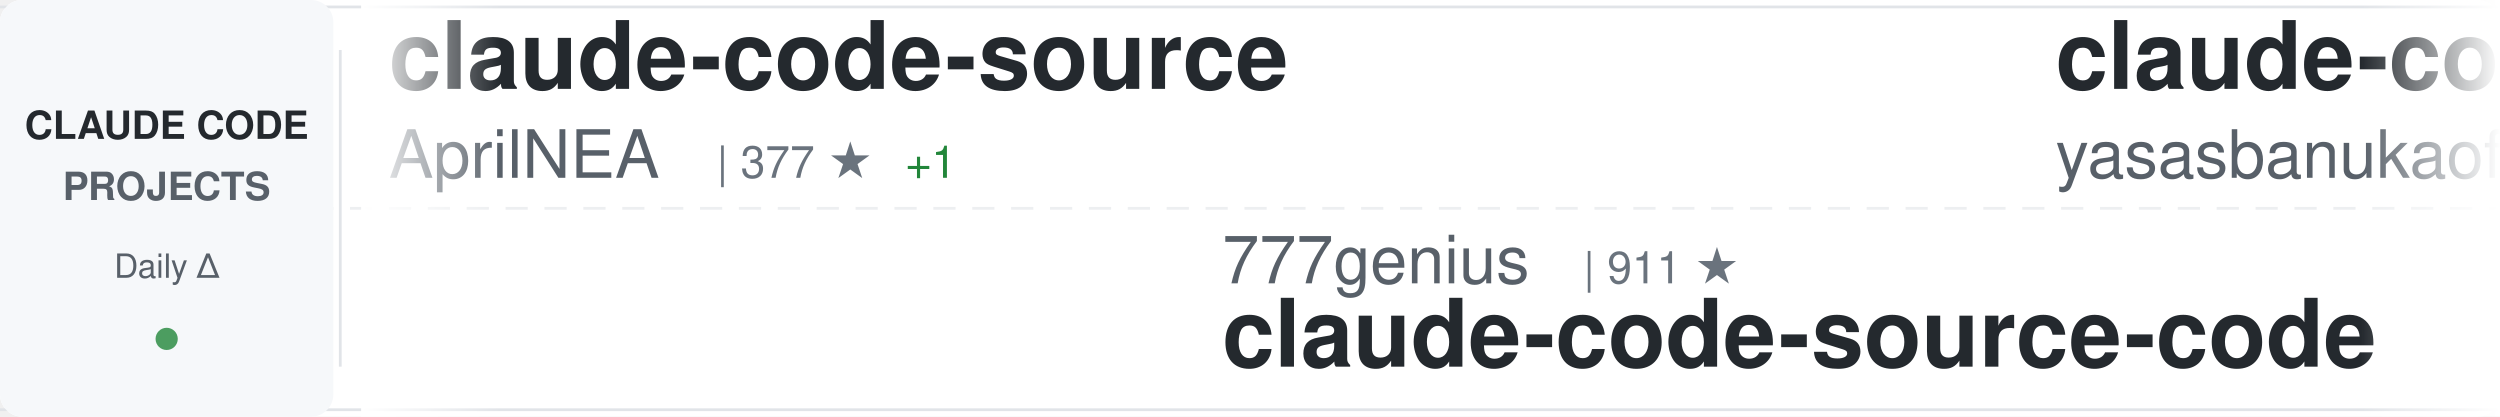
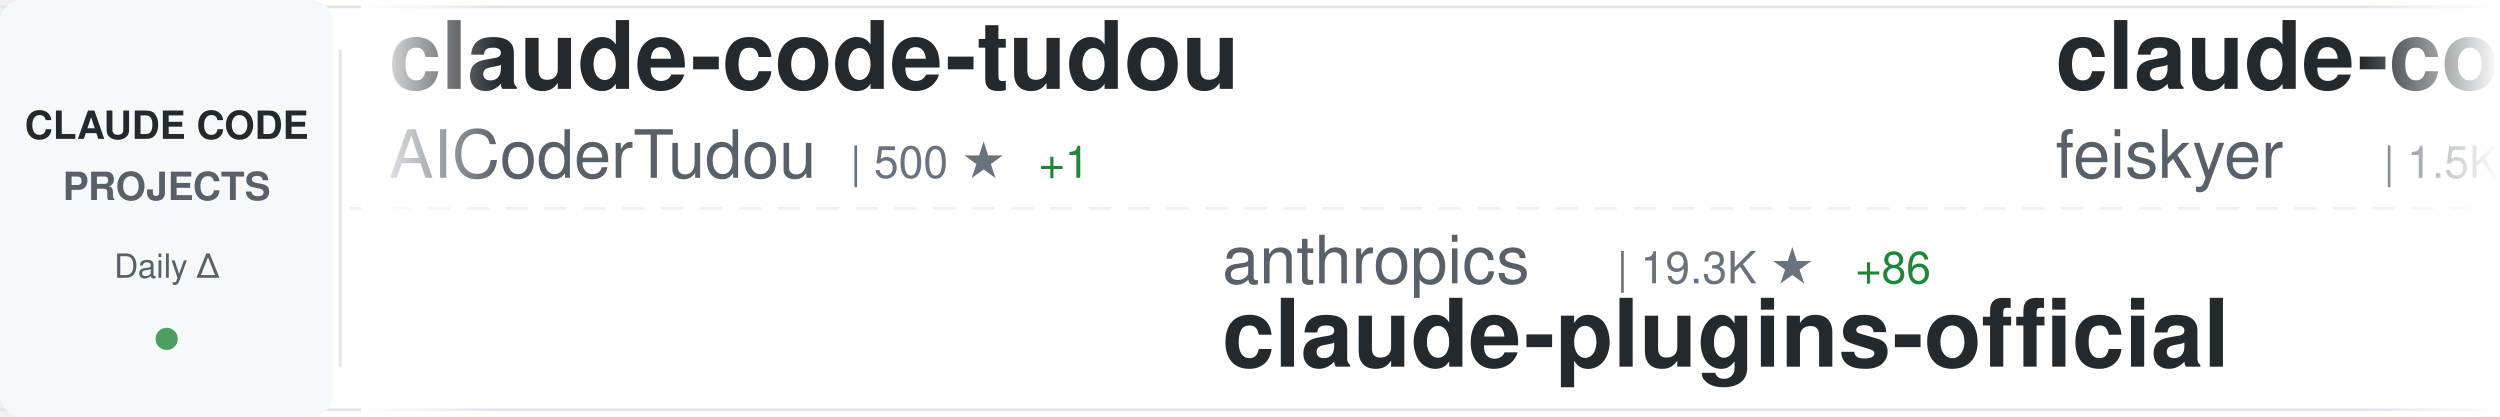
<svg xmlns="http://www.w3.org/2000/svg" width="900" height="150">
  <defs>
    <linearGradient id="awesomeLeftFade" x1="0%" y1="0%" x2="100%" y2="0%">
      <stop offset="0%" style="stop-color:#ffffff;stop-opacity:1" />
      <stop offset="100%" style="stop-color:#ffffff;stop-opacity:0" />
    </linearGradient>
    <linearGradient id="awesomeRightFade" x1="0%" y1="0%" x2="100%" y2="0%">
      <stop offset="0%" style="stop-color:#ffffff;stop-opacity:0" />
      <stop offset="100%" style="stop-color:#ffffff;stop-opacity:1" />
    </linearGradient>
  </defs>
  <rect width="900" height="150" fill="#ffffff" rx="8" />
  <rect x="0" y="2" width="900" height="1" fill="#e1e4e8" />
  <rect x="0" y="147" width="900" height="1" fill="#e1e4e8" />
  <line x1="0" y1="75" x2="900" y2="75" stroke="#e1e4e8" stroke-width="1" stroke-dasharray="8 6" opacity="0.6" />
  <rect x="0" y="0" width="120" height="150" fill="#f6f8fa" rx="8" />
  <text x="60" y="50" font-family="-apple-system, BlinkMacSystemFont, 'Segoe UI', Helvetica, Arial, sans-serif" font-size="14" font-weight="600" fill="#24292e" text-anchor="middle">CLAUDE CODE</text>
  <text x="60" y="72" font-family="-apple-system, BlinkMacSystemFont, 'Segoe UI', Helvetica, Arial, sans-serif" font-size="14" font-weight="600" fill="#586069" text-anchor="middle">PROJECTS</text>
  <text x="60" y="100" font-family="-apple-system, BlinkMacSystemFont, 'Segoe UI', Helvetica, Arial, sans-serif" font-size="12" font-weight="500" fill="#586069" text-anchor="middle">Daily Δ</text>
  <circle cx="60" cy="122" r="4" fill="#22863a" opacity="0.8" />
  <rect x="122" y="18" width="1" height="114" fill="#e1e4e8" />
  <clipPath id="awesomeTickerClip">
    <rect x="130" y="0" width="770" height="150" />
  </clipPath>
  <g clip-path="url(#awesomeTickerClip)">
    <g id="awesomeTickerItems">
      <animateTransform attributeName="transform" attributeType="XML" type="translate" from="0 0" to="-3000 0" dur="54s" repeatCount="indefinite" />
      <g transform="translate(0, 0)">
-         <text x="140" y="32" font-family="-apple-system, BlinkMacSystemFont, 'Segoe UI', Helvetica, Arial, sans-serif" font-size="34" font-weight="600" fill="#24292e">claude-code-source</text>
-         <text x="140" y="64" font-family="-apple-system, BlinkMacSystemFont, 'Segoe UI', Helvetica, Arial, sans-serif" font-size="24" font-weight="400" fill="#586069">AprilNEA</text>
-         <text x="258" y="64" font-family="-apple-system, BlinkMacSystemFont, 'Segoe UI', Helvetica, Arial, sans-serif" font-size="16" font-weight="500" fill="#6a737d">| 377 ★</text>
-         <text x="326" y="64" font-family="-apple-system, BlinkMacSystemFont, 'Segoe UI', Helvetica, Arial, sans-serif" font-size="16" font-weight="500" fill="#22863a"> +1</text>
+         <text x="140" y="32" font-family="-apple-system, BlinkMacSystemFont, 'Segoe UI', Helvetica, Arial, sans-serif" font-size="34" font-weight="600" fill="#24292e">claude-code-tudou</text>
+         <text x="140" y="64" font-family="-apple-system, BlinkMacSystemFont, 'Segoe UI', Helvetica, Arial, sans-serif" font-size="24" font-weight="400" fill="#586069">AICoderTudou</text>
+         <text x="306" y="64" font-family="-apple-system, BlinkMacSystemFont, 'Segoe UI', Helvetica, Arial, sans-serif" font-size="16" font-weight="500" fill="#6a737d">| 500 ★</text>
+         <text x="374" y="64" font-family="-apple-system, BlinkMacSystemFont, 'Segoe UI', Helvetica, Arial, sans-serif" font-size="16" font-weight="500" fill="#22863a"> +1</text>
      </g>
      <g transform="translate(300, 0)">
-         <text x="140" y="102" font-family="-apple-system, BlinkMacSystemFont, 'Segoe UI', Helvetica, Arial, sans-serif" font-size="24" font-weight="400" fill="#586069">777genius</text>
-         <text x="270" y="102" font-family="-apple-system, BlinkMacSystemFont, 'Segoe UI', Helvetica, Arial, sans-serif" font-size="16" font-weight="500" fill="#6a737d">| 911 ★</text>
-         <text x="140" y="132" font-family="-apple-system, BlinkMacSystemFont, 'Segoe UI', Helvetica, Arial, sans-serif" font-size="34" font-weight="600" fill="#24292e">claude-code-source-code</text>
+         <text x="140" y="102" font-family="-apple-system, BlinkMacSystemFont, 'Segoe UI', Helvetica, Arial, sans-serif" font-size="24" font-weight="400" fill="#586069">anthropics</text>
+         <text x="282" y="102" font-family="-apple-system, BlinkMacSystemFont, 'Segoe UI', Helvetica, Arial, sans-serif" font-size="16" font-weight="500" fill="#6a737d">| 19.3K ★</text>
+         <text x="368" y="102" font-family="-apple-system, BlinkMacSystemFont, 'Segoe UI', Helvetica, Arial, sans-serif" font-size="16" font-weight="500" fill="#22863a"> +86</text>
+         <text x="140" y="132" font-family="-apple-system, BlinkMacSystemFont, 'Segoe UI', Helvetica, Arial, sans-serif" font-size="34" font-weight="600" fill="#24292e">claude-plugins-official</text>
      </g>
      <g transform="translate(600, 0)">
-         <text x="140" y="32" font-family="-apple-system, BlinkMacSystemFont, 'Segoe UI', Helvetica, Arial, sans-serif" font-size="34" font-weight="600" fill="#24292e">claude-code</text>
-         <text x="140" y="64" font-family="-apple-system, BlinkMacSystemFont, 'Segoe UI', Helvetica, Arial, sans-serif" font-size="24" font-weight="400" fill="#586069">yasasbanukaofficial</text>
-         <text x="390" y="64" font-family="-apple-system, BlinkMacSystemFont, 'Segoe UI', Helvetica, Arial, sans-serif" font-size="16" font-weight="500" fill="#6a737d">| 3.2K ★</text>
-         <text x="467" y="64" font-family="-apple-system, BlinkMacSystemFont, 'Segoe UI', Helvetica, Arial, sans-serif" font-size="16" font-weight="500" fill="#22863a"> +28</text>
+         <text x="140" y="32" font-family="-apple-system, BlinkMacSystemFont, 'Segoe UI', Helvetica, Arial, sans-serif" font-size="34" font-weight="600" fill="#24292e">claude-code-settings</text>
+         <text x="140" y="64" font-family="-apple-system, BlinkMacSystemFont, 'Segoe UI', Helvetica, Arial, sans-serif" font-size="24" font-weight="400" fill="#586069">feiskyer</text>
+         <text x="258" y="64" font-family="-apple-system, BlinkMacSystemFont, 'Segoe UI', Helvetica, Arial, sans-serif" font-size="16" font-weight="500" fill="#6a737d">| 1.5K ★</text>
+         <text x="335" y="64" font-family="-apple-system, BlinkMacSystemFont, 'Segoe UI', Helvetica, Arial, sans-serif" font-size="16" font-weight="500" fill="#22863a"> +3</text>
      </g>
      <g transform="translate(900, 0)">
-         <text x="140" y="102" font-family="-apple-system, BlinkMacSystemFont, 'Segoe UI', Helvetica, Arial, sans-serif" font-size="24" font-weight="400" fill="#586069">fazxes</text>
-         <text x="234" y="102" font-family="-apple-system, BlinkMacSystemFont, 'Segoe UI', Helvetica, Arial, sans-serif" font-size="16" font-weight="500" fill="#6a737d">| 215 ★</text>
-         <text x="140" y="132" font-family="-apple-system, BlinkMacSystemFont, 'Segoe UI', Helvetica, Arial, sans-serif" font-size="34" font-weight="600" fill="#24292e">Claude-code</text>
+         <text x="140" y="102" font-family="-apple-system, BlinkMacSystemFont, 'Segoe UI', Helvetica, Arial, sans-serif" font-size="24" font-weight="400" fill="#586069">wanshuiyin</text>
+         <text x="282" y="102" font-family="-apple-system, BlinkMacSystemFont, 'Segoe UI', Helvetica, Arial, sans-serif" font-size="16" font-weight="500" fill="#6a737d">| 9.2K ★</text>
+         <text x="359" y="102" font-family="-apple-system, BlinkMacSystemFont, 'Segoe UI', Helvetica, Arial, sans-serif" font-size="16" font-weight="500" fill="#22863a"> +220</text>
+         <text x="140" y="132" font-family="-apple-system, BlinkMacSystemFont, 'Segoe UI', Helvetica, Arial, sans-serif" font-size="34" font-weight="600" fill="#24292e">Auto-claude-code-researc...</text>
      </g>
      <g transform="translate(1200, 0)">
-         <text x="140" y="32" font-family="-apple-system, BlinkMacSystemFont, 'Segoe UI', Helvetica, Arial, sans-serif" font-size="34" font-weight="600" fill="#24292e">my-claude-code-setup</text>
-         <text x="140" y="64" font-family="-apple-system, BlinkMacSystemFont, 'Segoe UI', Helvetica, Arial, sans-serif" font-size="24" font-weight="400" fill="#586069">centminmod</text>
-         <text x="282" y="64" font-family="-apple-system, BlinkMacSystemFont, 'Segoe UI', Helvetica, Arial, sans-serif" font-size="16" font-weight="500" fill="#6a737d">| 2.3K ★</text>
-         <text x="359" y="64" font-family="-apple-system, BlinkMacSystemFont, 'Segoe UI', Helvetica, Arial, sans-serif" font-size="16" font-weight="500" fill="#22863a"> +4</text>
+         <text x="140" y="32" font-family="-apple-system, BlinkMacSystemFont, 'Segoe UI', Helvetica, Arial, sans-serif" font-size="34" font-weight="600" fill="#24292e">how-claude-code-works</text>
+         <text x="140" y="64" font-family="-apple-system, BlinkMacSystemFont, 'Segoe UI', Helvetica, Arial, sans-serif" font-size="24" font-weight="400" fill="#586069">Windy3f3f3f3f</text>
+         <text x="318" y="64" font-family="-apple-system, BlinkMacSystemFont, 'Segoe UI', Helvetica, Arial, sans-serif" font-size="16" font-weight="500" fill="#6a737d">| 2.3K ★</text>
+         <text x="395" y="64" font-family="-apple-system, BlinkMacSystemFont, 'Segoe UI', Helvetica, Arial, sans-serif" font-size="16" font-weight="500" fill="#22863a"> +15</text>
      </g>
      <g transform="translate(1500, 0)">
-         <text x="140" y="102" font-family="-apple-system, BlinkMacSystemFont, 'Segoe UI', Helvetica, Arial, sans-serif" font-size="24" font-weight="400" fill="#586069">hangsman</text>
-         <text x="258" y="102" font-family="-apple-system, BlinkMacSystemFont, 'Segoe UI', Helvetica, Arial, sans-serif" font-size="16" font-weight="500" fill="#6a737d">| 775 ★</text>
-         <text x="326" y="102" font-family="-apple-system, BlinkMacSystemFont, 'Segoe UI', Helvetica, Arial, sans-serif" font-size="16" font-weight="500" fill="#22863a"> +1</text>
-         <text x="140" y="132" font-family="-apple-system, BlinkMacSystemFont, 'Segoe UI', Helvetica, Arial, sans-serif" font-size="34" font-weight="600" fill="#24292e">claude-code-source</text>
+         <text x="140" y="102" font-family="-apple-system, BlinkMacSystemFont, 'Segoe UI', Helvetica, Arial, sans-serif" font-size="24" font-weight="400" fill="#586069">Donchitos</text>
+         <text x="270" y="102" font-family="-apple-system, BlinkMacSystemFont, 'Segoe UI', Helvetica, Arial, sans-serif" font-size="16" font-weight="500" fill="#6a737d">| 18.6K ★</text>
+         <text x="356" y="102" font-family="-apple-system, BlinkMacSystemFont, 'Segoe UI', Helvetica, Arial, sans-serif" font-size="16" font-weight="500" fill="#22863a"> +117</text>
+         <text x="140" y="132" font-family="-apple-system, BlinkMacSystemFont, 'Segoe UI', Helvetica, Arial, sans-serif" font-size="34" font-weight="600" fill="#24292e">Claude-Code-Game-Studios</text>
      </g>
      <g transform="translate(1800, 0)">
-         <text x="140" y="32" font-family="-apple-system, BlinkMacSystemFont, 'Segoe UI', Helvetica, Arial, sans-serif" font-size="34" font-weight="600" fill="#24292e">claude-code-source-build</text>
-         <text x="140" y="64" font-family="-apple-system, BlinkMacSystemFont, 'Segoe UI', Helvetica, Arial, sans-serif" font-size="24" font-weight="400" fill="#586069">andrew-kramer-inno</text>
-         <text x="378" y="64" font-family="-apple-system, BlinkMacSystemFont, 'Segoe UI', Helvetica, Arial, sans-serif" font-size="16" font-weight="500" fill="#6a737d">| 588 ★</text>
-         <text x="446" y="64" font-family="-apple-system, BlinkMacSystemFont, 'Segoe UI', Helvetica, Arial, sans-serif" font-size="16" font-weight="500" fill="#22863a"> +1</text>
+         <text x="140" y="32" font-family="-apple-system, BlinkMacSystemFont, 'Segoe UI', Helvetica, Arial, sans-serif" font-size="34" font-weight="600" fill="#24292e">collection-claude-code-s...</text>
+         <text x="140" y="64" font-family="-apple-system, BlinkMacSystemFont, 'Segoe UI', Helvetica, Arial, sans-serif" font-size="24" font-weight="400" fill="#586069">chauncygu</text>
+         <text x="270" y="64" font-family="-apple-system, BlinkMacSystemFont, 'Segoe UI', Helvetica, Arial, sans-serif" font-size="16" font-weight="500" fill="#6a737d">| 2.4K ★</text>
+         <text x="347" y="64" font-family="-apple-system, BlinkMacSystemFont, 'Segoe UI', Helvetica, Arial, sans-serif" font-size="16" font-weight="500" fill="#22863a"> +12</text>
      </g>
      <g transform="translate(2100, 0)">
-         <text x="140" y="102" font-family="-apple-system, BlinkMacSystemFont, 'Segoe UI', Helvetica, Arial, sans-serif" font-size="24" font-weight="400" fill="#586069">https-deeplearning-ai</text>
-         <text x="414" y="102" font-family="-apple-system, BlinkMacSystemFont, 'Segoe UI', Helvetica, Arial, sans-serif" font-size="16" font-weight="500" fill="#6a737d">| 509 ★</text>
-         <text x="140" y="132" font-family="-apple-system, BlinkMacSystemFont, 'Segoe UI', Helvetica, Arial, sans-serif" font-size="34" font-weight="600" fill="#24292e">sc-claude-code-files</text>
+         <text x="140" y="102" font-family="-apple-system, BlinkMacSystemFont, 'Segoe UI', Helvetica, Arial, sans-serif" font-size="24" font-weight="400" fill="#586069">anthropics</text>
+         <text x="282" y="102" font-family="-apple-system, BlinkMacSystemFont, 'Segoe UI', Helvetica, Arial, sans-serif" font-size="16" font-weight="500" fill="#6a737d">| 123.2K ★</text>
+         <text x="377" y="102" font-family="-apple-system, BlinkMacSystemFont, 'Segoe UI', Helvetica, Arial, sans-serif" font-size="16" font-weight="500" fill="#22863a"> +374</text>
+         <text x="140" y="132" font-family="-apple-system, BlinkMacSystemFont, 'Segoe UI', Helvetica, Arial, sans-serif" font-size="34" font-weight="600" fill="#24292e">claude-code</text>
      </g>
      <g transform="translate(2400, 0)">
-         <text x="140" y="32" font-family="-apple-system, BlinkMacSystemFont, 'Segoe UI', Helvetica, Arial, sans-serif" font-size="34" font-weight="600" fill="#24292e">claude-skills</text>
-         <text x="140" y="64" font-family="-apple-system, BlinkMacSystemFont, 'Segoe UI', Helvetica, Arial, sans-serif" font-size="24" font-weight="400" fill="#586069">alirezarezvani</text>
-         <text x="330" y="64" font-family="-apple-system, BlinkMacSystemFont, 'Segoe UI', Helvetica, Arial, sans-serif" font-size="16" font-weight="500" fill="#6a737d">| 14.6K ★</text>
-         <text x="416" y="64" font-family="-apple-system, BlinkMacSystemFont, 'Segoe UI', Helvetica, Arial, sans-serif" font-size="16" font-weight="500" fill="#22863a"> +109</text>
+         <text x="140" y="32" font-family="-apple-system, BlinkMacSystemFont, 'Segoe UI', Helvetica, Arial, sans-serif" font-size="34" font-weight="600" fill="#24292e">claude-code-proxy</text>
+         <text x="140" y="64" font-family="-apple-system, BlinkMacSystemFont, 'Segoe UI', Helvetica, Arial, sans-serif" font-size="24" font-weight="400" fill="#586069">fuergaosi233</text>
+         <text x="306" y="64" font-family="-apple-system, BlinkMacSystemFont, 'Segoe UI', Helvetica, Arial, sans-serif" font-size="16" font-weight="500" fill="#6a737d">| 2.6K ★</text>
+         <text x="383" y="64" font-family="-apple-system, BlinkMacSystemFont, 'Segoe UI', Helvetica, Arial, sans-serif" font-size="16" font-weight="500" fill="#22863a"> +2</text>
      </g>
      <g transform="translate(2700, 0)">
-         <text x="140" y="102" font-family="-apple-system, BlinkMacSystemFont, 'Segoe UI', Helvetica, Arial, sans-serif" font-size="24" font-weight="400" fill="#586069">diet103</text>
-         <text x="246" y="102" font-family="-apple-system, BlinkMacSystemFont, 'Segoe UI', Helvetica, Arial, sans-serif" font-size="16" font-weight="500" fill="#6a737d">| 9.6K ★</text>
-         <text x="323" y="102" font-family="-apple-system, BlinkMacSystemFont, 'Segoe UI', Helvetica, Arial, sans-serif" font-size="16" font-weight="500" fill="#22863a"> +4</text>
-         <text x="140" y="132" font-family="-apple-system, BlinkMacSystemFont, 'Segoe UI', Helvetica, Arial, sans-serif" font-size="34" font-weight="600" fill="#24292e">claude-code-infrastructu...</text>
+         <text x="140" y="102" font-family="-apple-system, BlinkMacSystemFont, 'Segoe UI', Helvetica, Arial, sans-serif" font-size="24" font-weight="400" fill="#586069">guanshan</text>
+         <text x="258" y="102" font-family="-apple-system, BlinkMacSystemFont, 'Segoe UI', Helvetica, Arial, sans-serif" font-size="16" font-weight="500" fill="#6a737d">| 59 ★</text>
+         <text x="140" y="132" font-family="-apple-system, BlinkMacSystemFont, 'Segoe UI', Helvetica, Arial, sans-serif" font-size="34" font-weight="600" fill="#24292e">ClaudeCode</text>
      </g>
      <g transform="translate(3000, 0)">
-         <text x="140" y="32" font-family="-apple-system, BlinkMacSystemFont, 'Segoe UI', Helvetica, Arial, sans-serif" font-size="34" font-weight="600" fill="#24292e">claude-code-source</text>
-         <text x="140" y="64" font-family="-apple-system, BlinkMacSystemFont, 'Segoe UI', Helvetica, Arial, sans-serif" font-size="24" font-weight="400" fill="#586069">AprilNEA</text>
-         <text x="258" y="64" font-family="-apple-system, BlinkMacSystemFont, 'Segoe UI', Helvetica, Arial, sans-serif" font-size="16" font-weight="500" fill="#6a737d">| 377 ★</text>
-         <text x="326" y="64" font-family="-apple-system, BlinkMacSystemFont, 'Segoe UI', Helvetica, Arial, sans-serif" font-size="16" font-weight="500" fill="#22863a"> +1</text>
+         <text x="140" y="32" font-family="-apple-system, BlinkMacSystemFont, 'Segoe UI', Helvetica, Arial, sans-serif" font-size="34" font-weight="600" fill="#24292e">claude-code-tudou</text>
+         <text x="140" y="64" font-family="-apple-system, BlinkMacSystemFont, 'Segoe UI', Helvetica, Arial, sans-serif" font-size="24" font-weight="400" fill="#586069">AICoderTudou</text>
+         <text x="306" y="64" font-family="-apple-system, BlinkMacSystemFont, 'Segoe UI', Helvetica, Arial, sans-serif" font-size="16" font-weight="500" fill="#6a737d">| 500 ★</text>
+         <text x="374" y="64" font-family="-apple-system, BlinkMacSystemFont, 'Segoe UI', Helvetica, Arial, sans-serif" font-size="16" font-weight="500" fill="#22863a"> +1</text>
      </g>
      <g transform="translate(3300, 0)">
-         <text x="140" y="102" font-family="-apple-system, BlinkMacSystemFont, 'Segoe UI', Helvetica, Arial, sans-serif" font-size="24" font-weight="400" fill="#586069">777genius</text>
-         <text x="270" y="102" font-family="-apple-system, BlinkMacSystemFont, 'Segoe UI', Helvetica, Arial, sans-serif" font-size="16" font-weight="500" fill="#6a737d">| 911 ★</text>
-         <text x="140" y="132" font-family="-apple-system, BlinkMacSystemFont, 'Segoe UI', Helvetica, Arial, sans-serif" font-size="34" font-weight="600" fill="#24292e">claude-code-source-code</text>
+         <text x="140" y="102" font-family="-apple-system, BlinkMacSystemFont, 'Segoe UI', Helvetica, Arial, sans-serif" font-size="24" font-weight="400" fill="#586069">anthropics</text>
+         <text x="282" y="102" font-family="-apple-system, BlinkMacSystemFont, 'Segoe UI', Helvetica, Arial, sans-serif" font-size="16" font-weight="500" fill="#6a737d">| 19.3K ★</text>
+         <text x="368" y="102" font-family="-apple-system, BlinkMacSystemFont, 'Segoe UI', Helvetica, Arial, sans-serif" font-size="16" font-weight="500" fill="#22863a"> +86</text>
+         <text x="140" y="132" font-family="-apple-system, BlinkMacSystemFont, 'Segoe UI', Helvetica, Arial, sans-serif" font-size="34" font-weight="600" fill="#24292e">claude-plugins-official</text>
      </g>
      <g transform="translate(3600, 0)">
-         <text x="140" y="32" font-family="-apple-system, BlinkMacSystemFont, 'Segoe UI', Helvetica, Arial, sans-serif" font-size="34" font-weight="600" fill="#24292e">claude-code</text>
-         <text x="140" y="64" font-family="-apple-system, BlinkMacSystemFont, 'Segoe UI', Helvetica, Arial, sans-serif" font-size="24" font-weight="400" fill="#586069">yasasbanukaofficial</text>
-         <text x="390" y="64" font-family="-apple-system, BlinkMacSystemFont, 'Segoe UI', Helvetica, Arial, sans-serif" font-size="16" font-weight="500" fill="#6a737d">| 3.2K ★</text>
-         <text x="467" y="64" font-family="-apple-system, BlinkMacSystemFont, 'Segoe UI', Helvetica, Arial, sans-serif" font-size="16" font-weight="500" fill="#22863a"> +28</text>
+         <text x="140" y="32" font-family="-apple-system, BlinkMacSystemFont, 'Segoe UI', Helvetica, Arial, sans-serif" font-size="34" font-weight="600" fill="#24292e">claude-code-settings</text>
+         <text x="140" y="64" font-family="-apple-system, BlinkMacSystemFont, 'Segoe UI', Helvetica, Arial, sans-serif" font-size="24" font-weight="400" fill="#586069">feiskyer</text>
+         <text x="258" y="64" font-family="-apple-system, BlinkMacSystemFont, 'Segoe UI', Helvetica, Arial, sans-serif" font-size="16" font-weight="500" fill="#6a737d">| 1.5K ★</text>
+         <text x="335" y="64" font-family="-apple-system, BlinkMacSystemFont, 'Segoe UI', Helvetica, Arial, sans-serif" font-size="16" font-weight="500" fill="#22863a"> +3</text>
      </g>
      <g transform="translate(3900, 0)">
-         <text x="140" y="102" font-family="-apple-system, BlinkMacSystemFont, 'Segoe UI', Helvetica, Arial, sans-serif" font-size="24" font-weight="400" fill="#586069">fazxes</text>
-         <text x="234" y="102" font-family="-apple-system, BlinkMacSystemFont, 'Segoe UI', Helvetica, Arial, sans-serif" font-size="16" font-weight="500" fill="#6a737d">| 215 ★</text>
-         <text x="140" y="132" font-family="-apple-system, BlinkMacSystemFont, 'Segoe UI', Helvetica, Arial, sans-serif" font-size="34" font-weight="600" fill="#24292e">Claude-code</text>
+         <text x="140" y="102" font-family="-apple-system, BlinkMacSystemFont, 'Segoe UI', Helvetica, Arial, sans-serif" font-size="24" font-weight="400" fill="#586069">wanshuiyin</text>
+         <text x="282" y="102" font-family="-apple-system, BlinkMacSystemFont, 'Segoe UI', Helvetica, Arial, sans-serif" font-size="16" font-weight="500" fill="#6a737d">| 9.2K ★</text>
+         <text x="359" y="102" font-family="-apple-system, BlinkMacSystemFont, 'Segoe UI', Helvetica, Arial, sans-serif" font-size="16" font-weight="500" fill="#22863a"> +220</text>
+         <text x="140" y="132" font-family="-apple-system, BlinkMacSystemFont, 'Segoe UI', Helvetica, Arial, sans-serif" font-size="34" font-weight="600" fill="#24292e">Auto-claude-code-researc...</text>
      </g>
    </g>
  </g>
  <rect x="130" y="0" width="50" height="150" fill="url(#awesomeLeftFade)" />
  <rect x="850" y="0" width="50" height="150" fill="url(#awesomeRightFade)" />
</svg>
